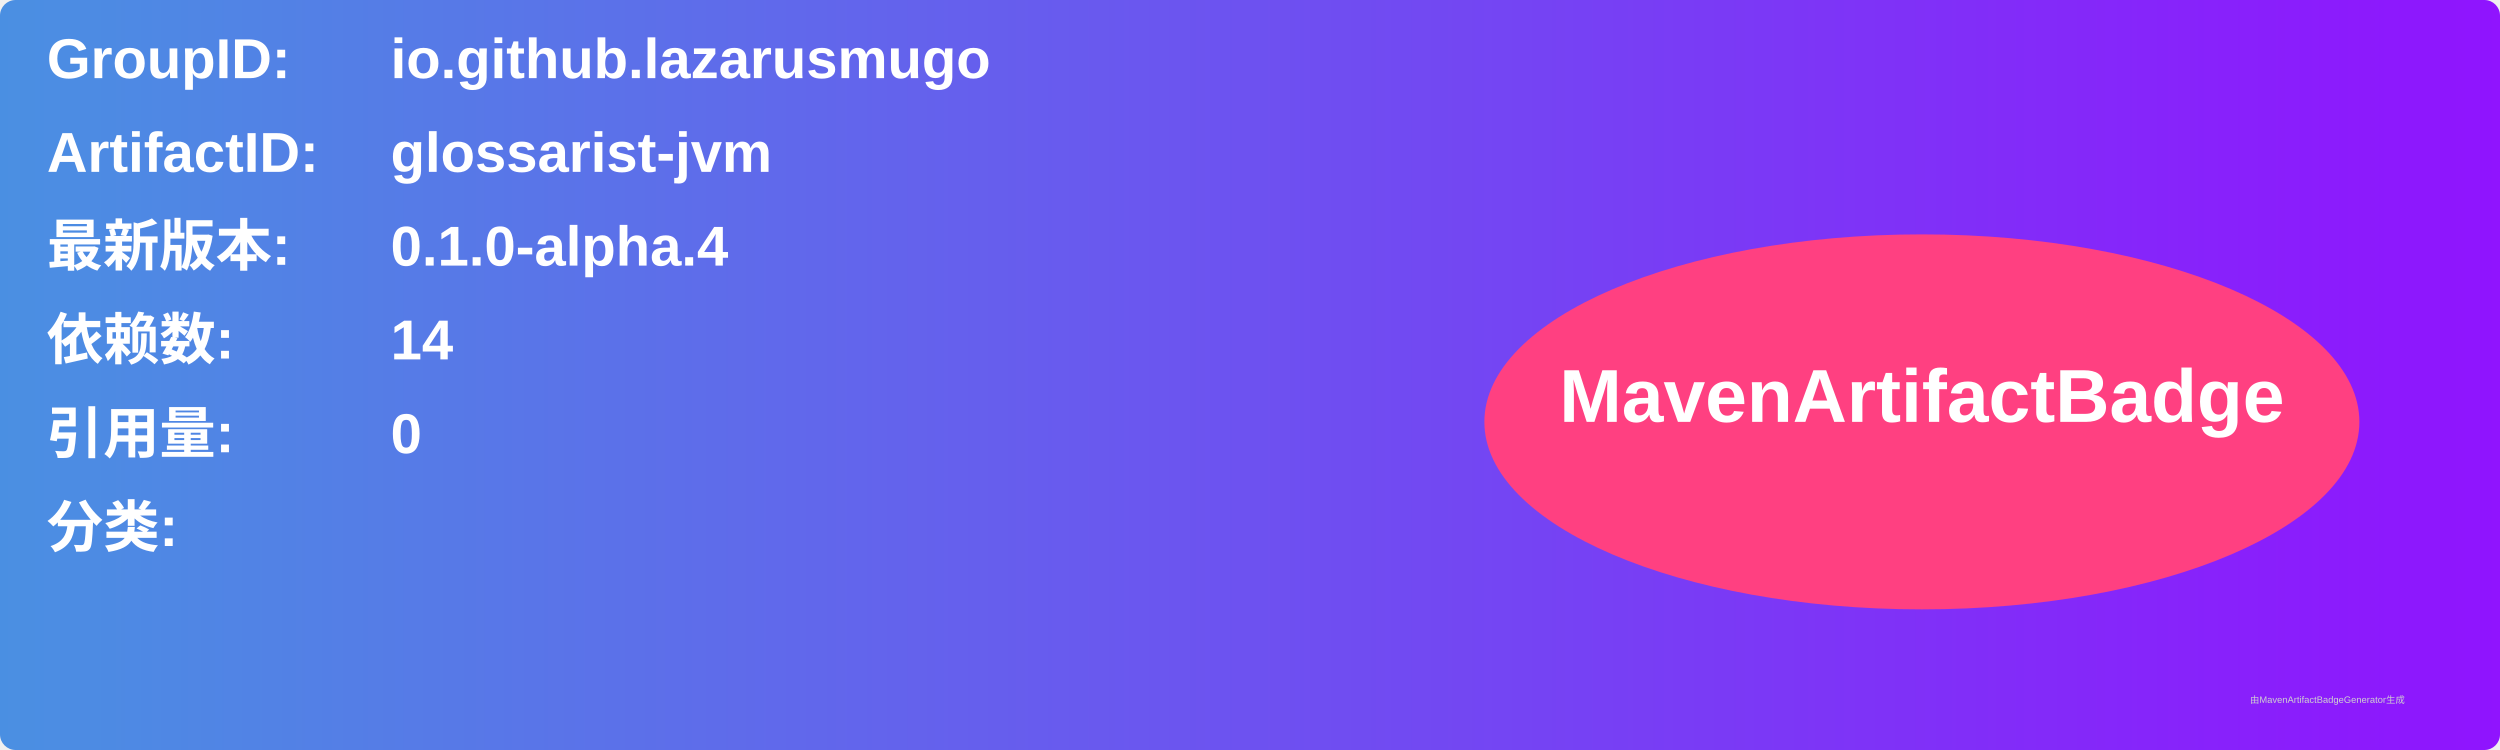
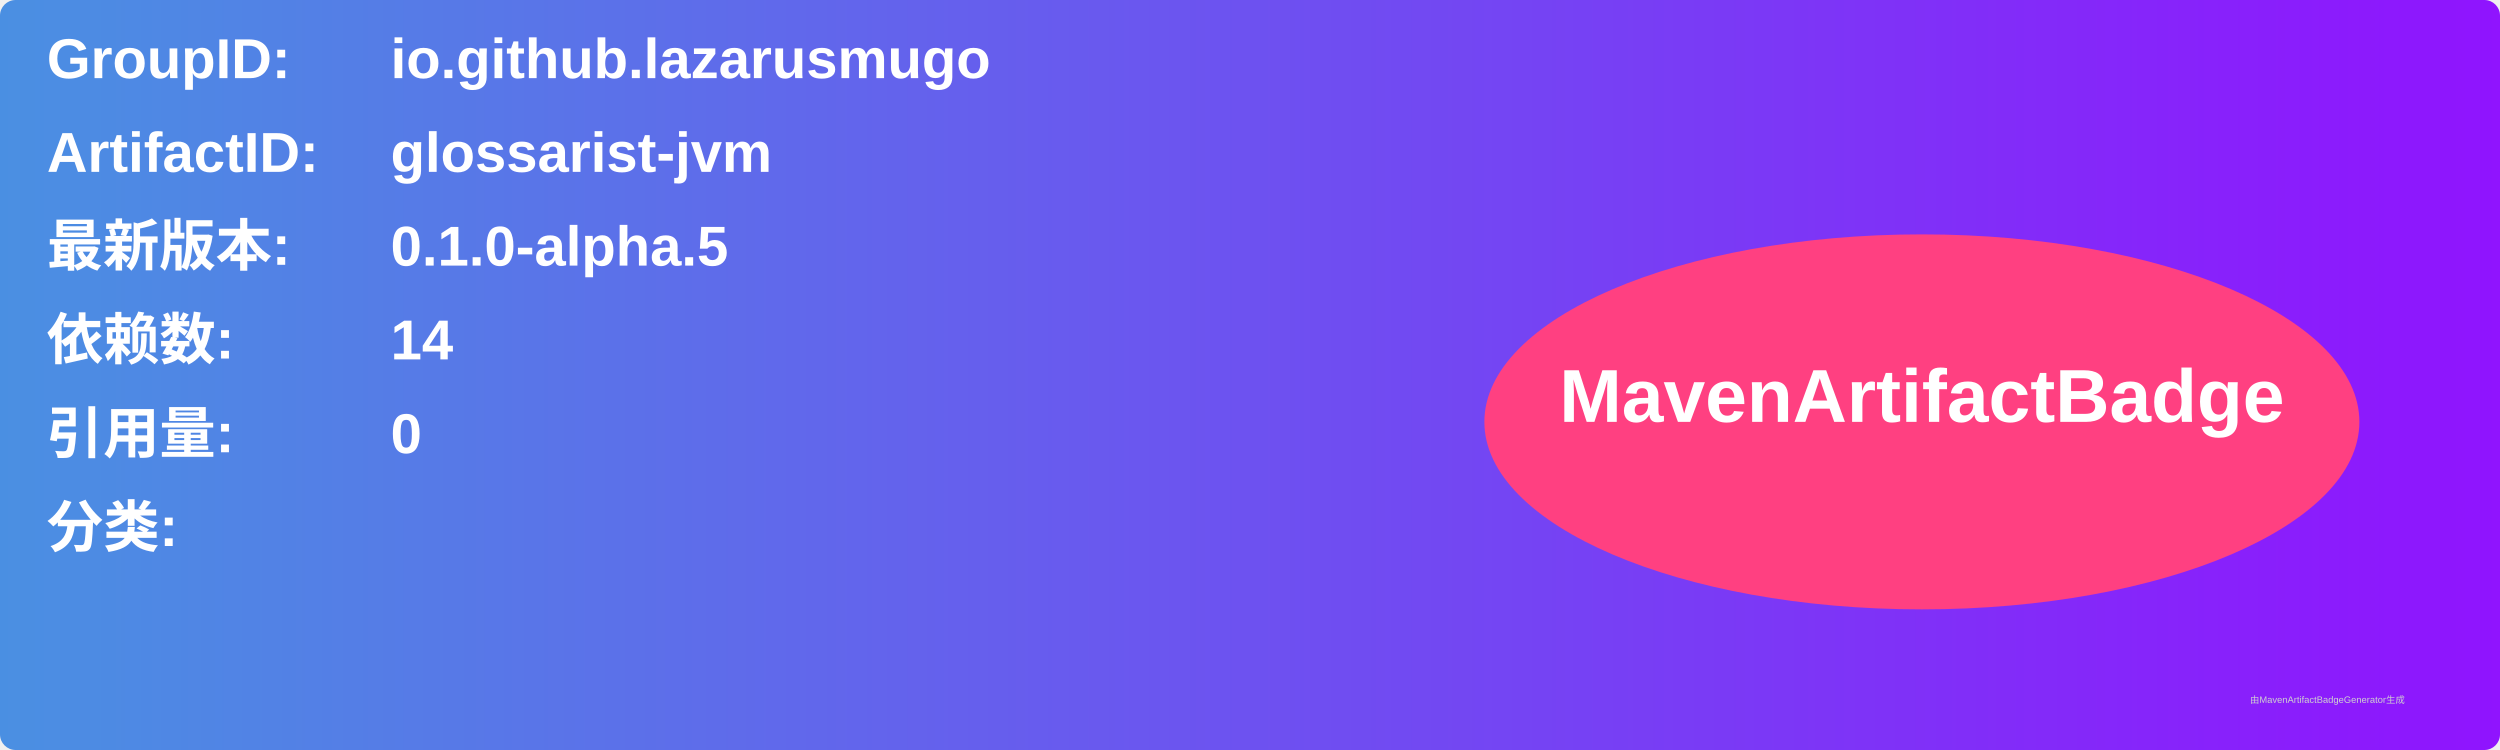
<svg xmlns="http://www.w3.org/2000/svg" width="800" height="240" viewBox="0 0 800 240">
  <linearGradient id="grad" x1="0%" y1="0%" x2="100%" y2="0%">
    <stop offset="0%" stop-color="#4a90e2" />
    <stop offset="100%" stop-color="#9013fe" />
  </linearGradient>
  <rect width="100%" height="100%" rx="5" ry="5" fill="url(#grad)" />
  <g transform="translate(15, 15)">
    <text x="0" y="10" font-family="Arial" font-size="18" fill="white" font-weight="bold" width="260">GroupID:</text>
    <text x="110" y="10" font-family="Arial" font-size="18" fill="white" font-weight="bold" width="460">io.github.lazarusmugo</text>
    <text x="0" y="40" font-family="Arial" font-size="18" fill="white" font-weight="bold" width="260">ArtifactID:</text>
    <text x="110" y="40" font-family="Arial" font-size="18" fill="white" font-weight="bold" width="460">glossarist-jvm</text>
    <text x="0" y="70" font-family="Arial" font-size="18" fill="white" font-weight="bold">最新版本:</text>
    <text x="110" y="70" font-family="Arial" font-size="18" fill="white" font-weight="bold">
-       <tspan font-weight="bold">0.1.0-alpha.4</tspan>
+       <tspan font-weight="bold">0.1.0-alpha.5</tspan>
    </text>
    <text x="0" y="100" font-family="Arial" font-size="18" fill="white" font-weight="bold">依赖数: </text>
    <text x="110" y="100" font-family="Arial" font-size="18" fill="white">
      <tspan font-weight="bold">14</tspan>
    </text>
    <text x="0" y="130" font-family="Arial" font-size="18" fill="white" font-weight="bold">引用量: </text>
    <text x="110" y="130" font-family="Arial" font-size="18" fill="white">
      <tspan font-weight="bold">0</tspan>
    </text>
    <text x="0" y="160" font-family="Arial" font-size="18" fill="white" font-weight="bold">分类:</text>
    <text x="10" y="190" font-family="Arial" font-size="10" fill="white">
      <tspan font-weight="bold" />
    </text>
    <ellipse cx="600" cy="120" rx="140" ry="60" fill="#ff4081" />
    <text x="600" y="120" text-anchor="middle" font-family="Arial" font-size="24" fill="white" font-weight="bold">MavenArtifactBadge</text>
  </g>
  <text x="720" y="225" font-family="Arial" font-size="3" fill="#d0d0d0">由MavenArtifactBadgeGenerator生成</text>
</svg>
